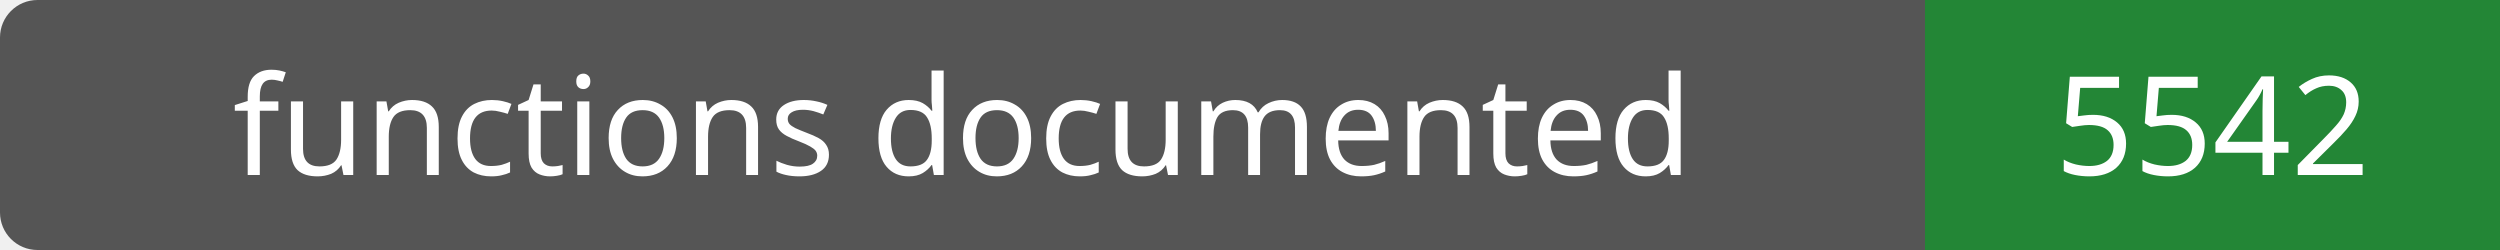
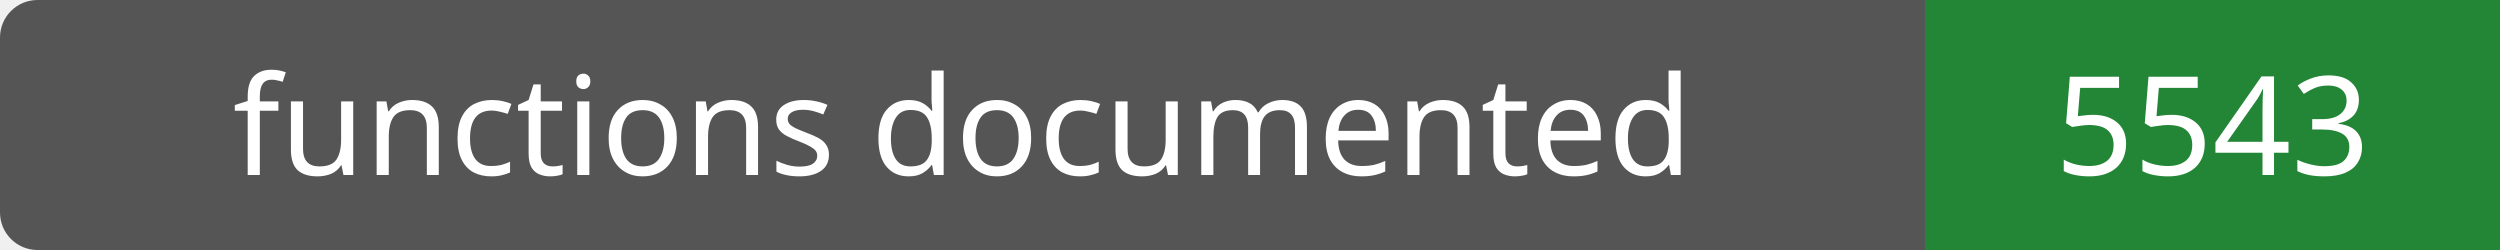
- <svg xmlns="http://www.w3.org/2000/svg" width="200" height="20" role="img" aria-label="functions documented: 5542">
+ <svg xmlns="http://www.w3.org/2000/svg" width="200" height="20" role="img" aria-label="functions documented: 5543">
  <rect width="200" height="20" rx="3" fill="#555" />
  <path fill="#238636" d="M154 0h46v20H154z" />
  <g fill="#fff" text-anchor="middle" font-family="Verdana,sans-serif" font-size="11">
    <text x="77.0" y="14">functions documented</text>
-     <text x="177.0" y="14">5542</text>
+     <text x="177.0" y="14">5543</text>
  </g>
</svg>
